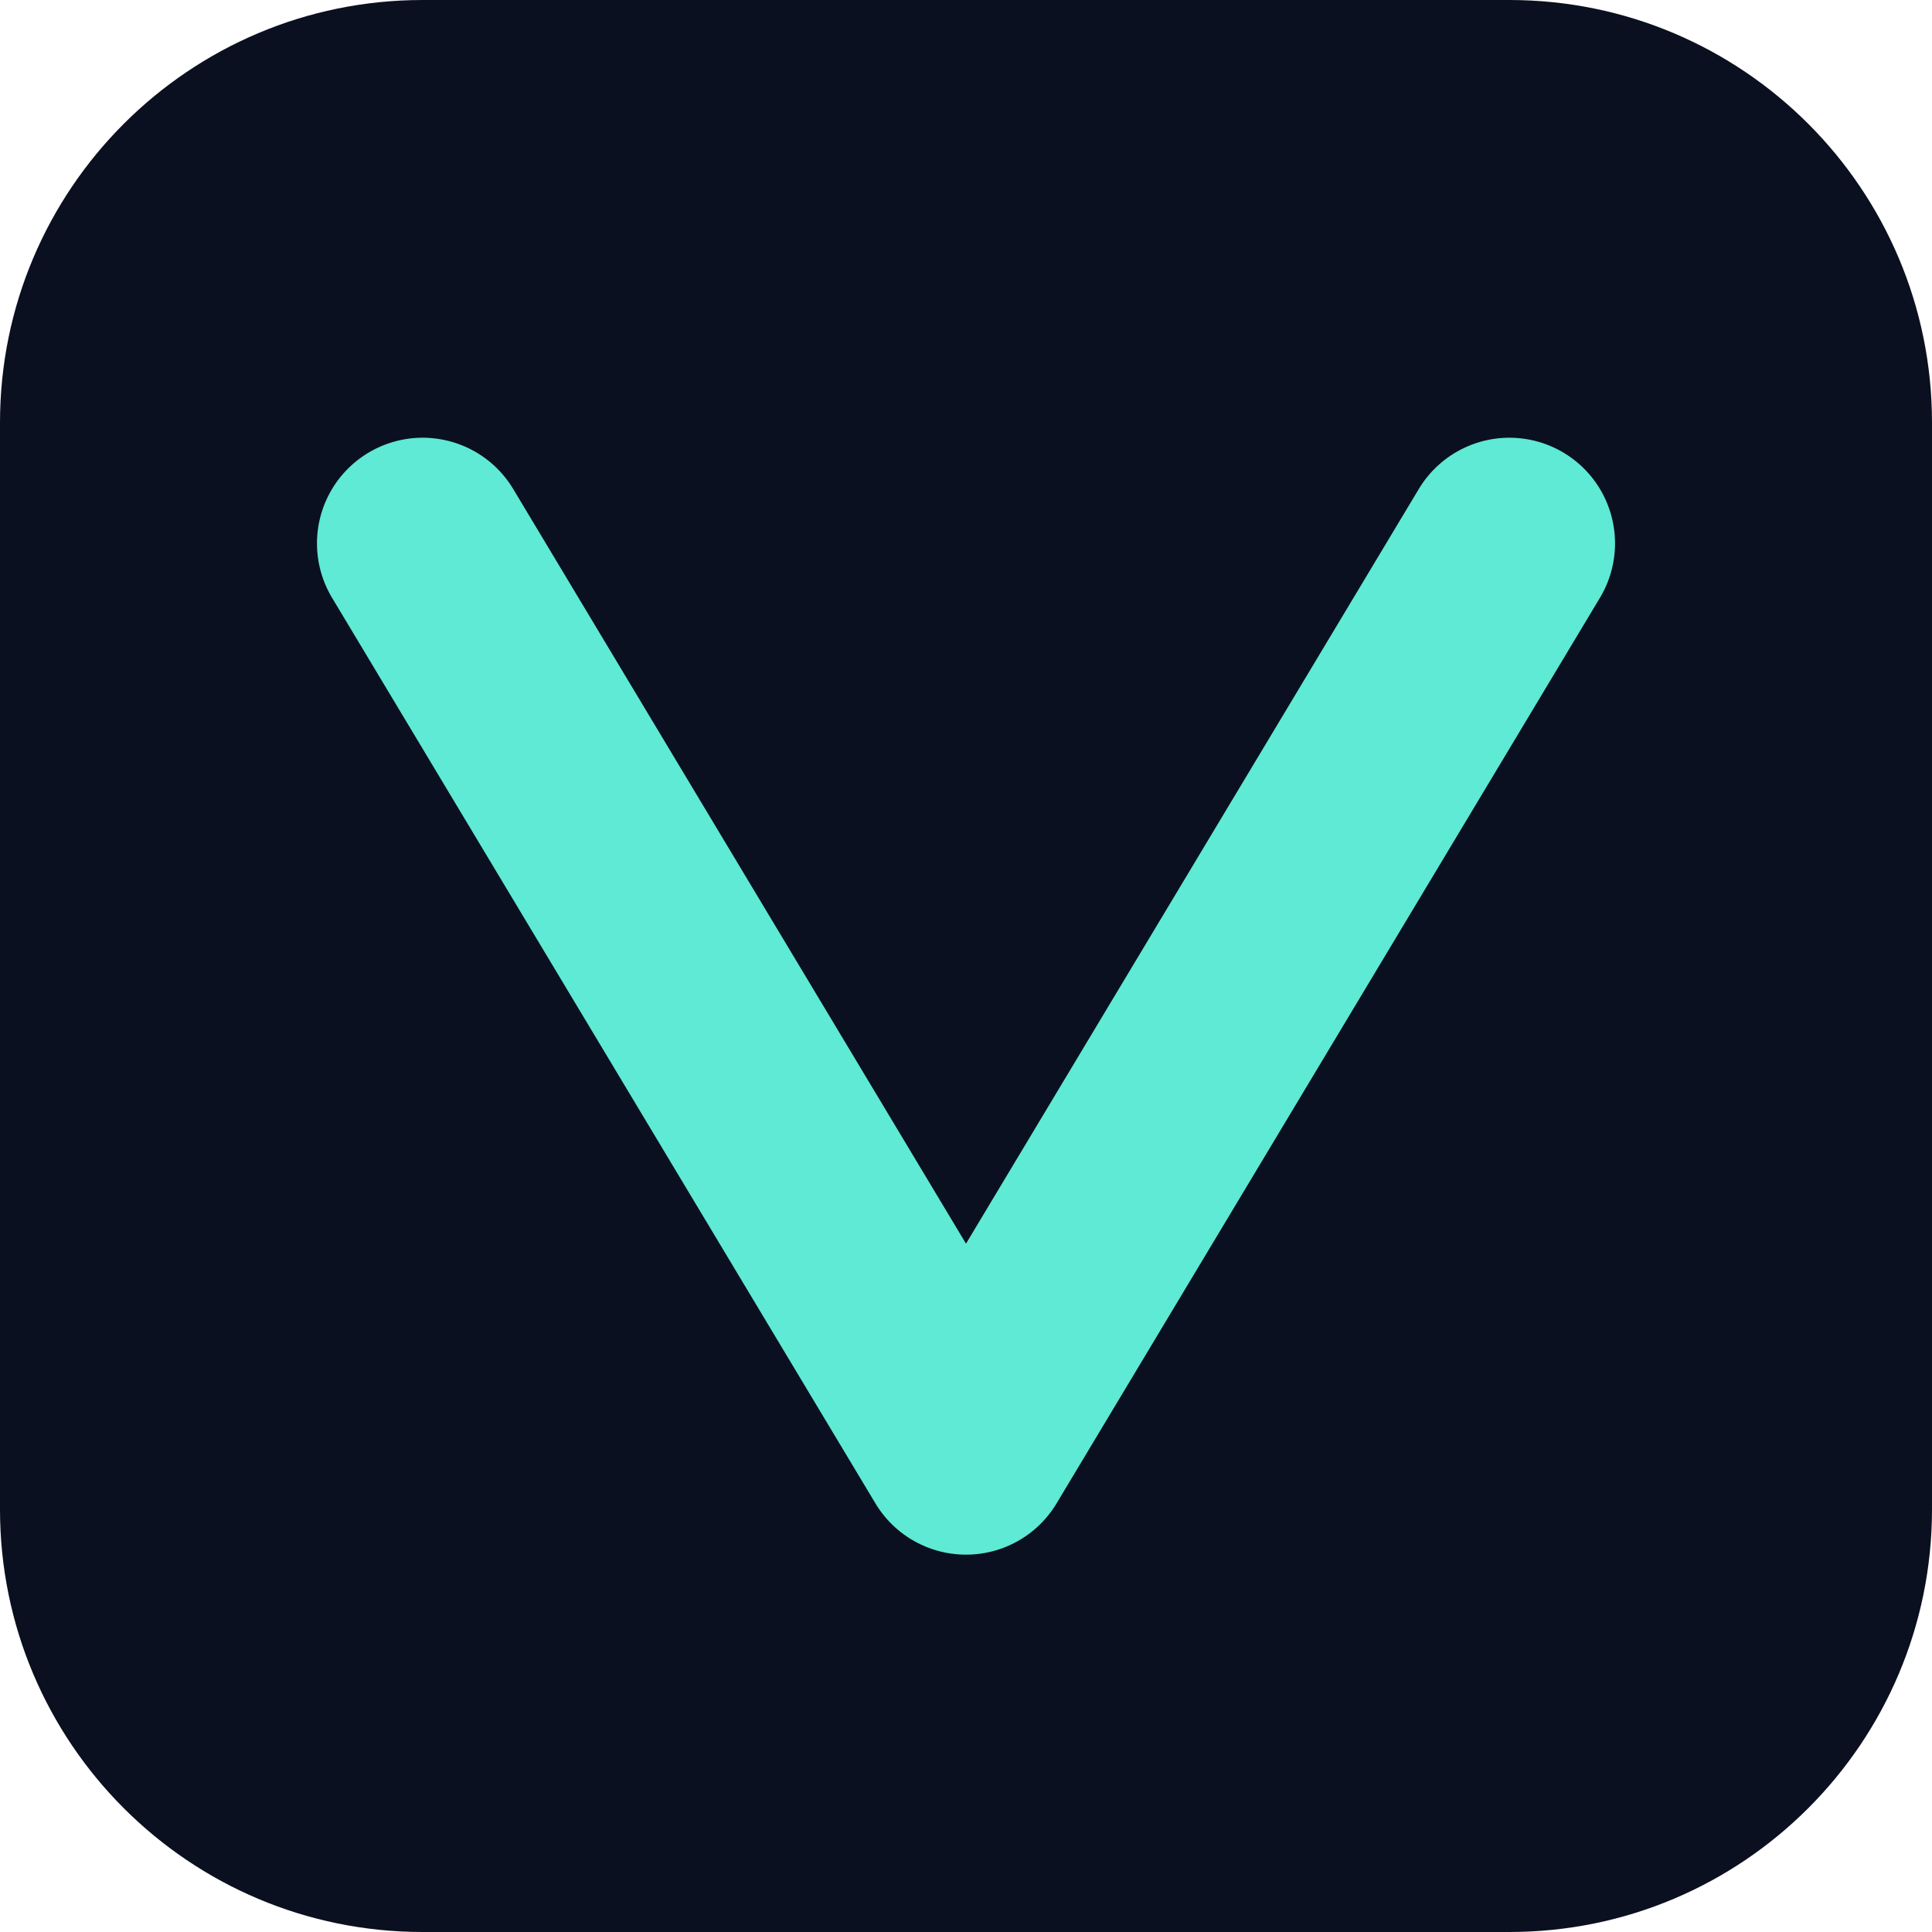
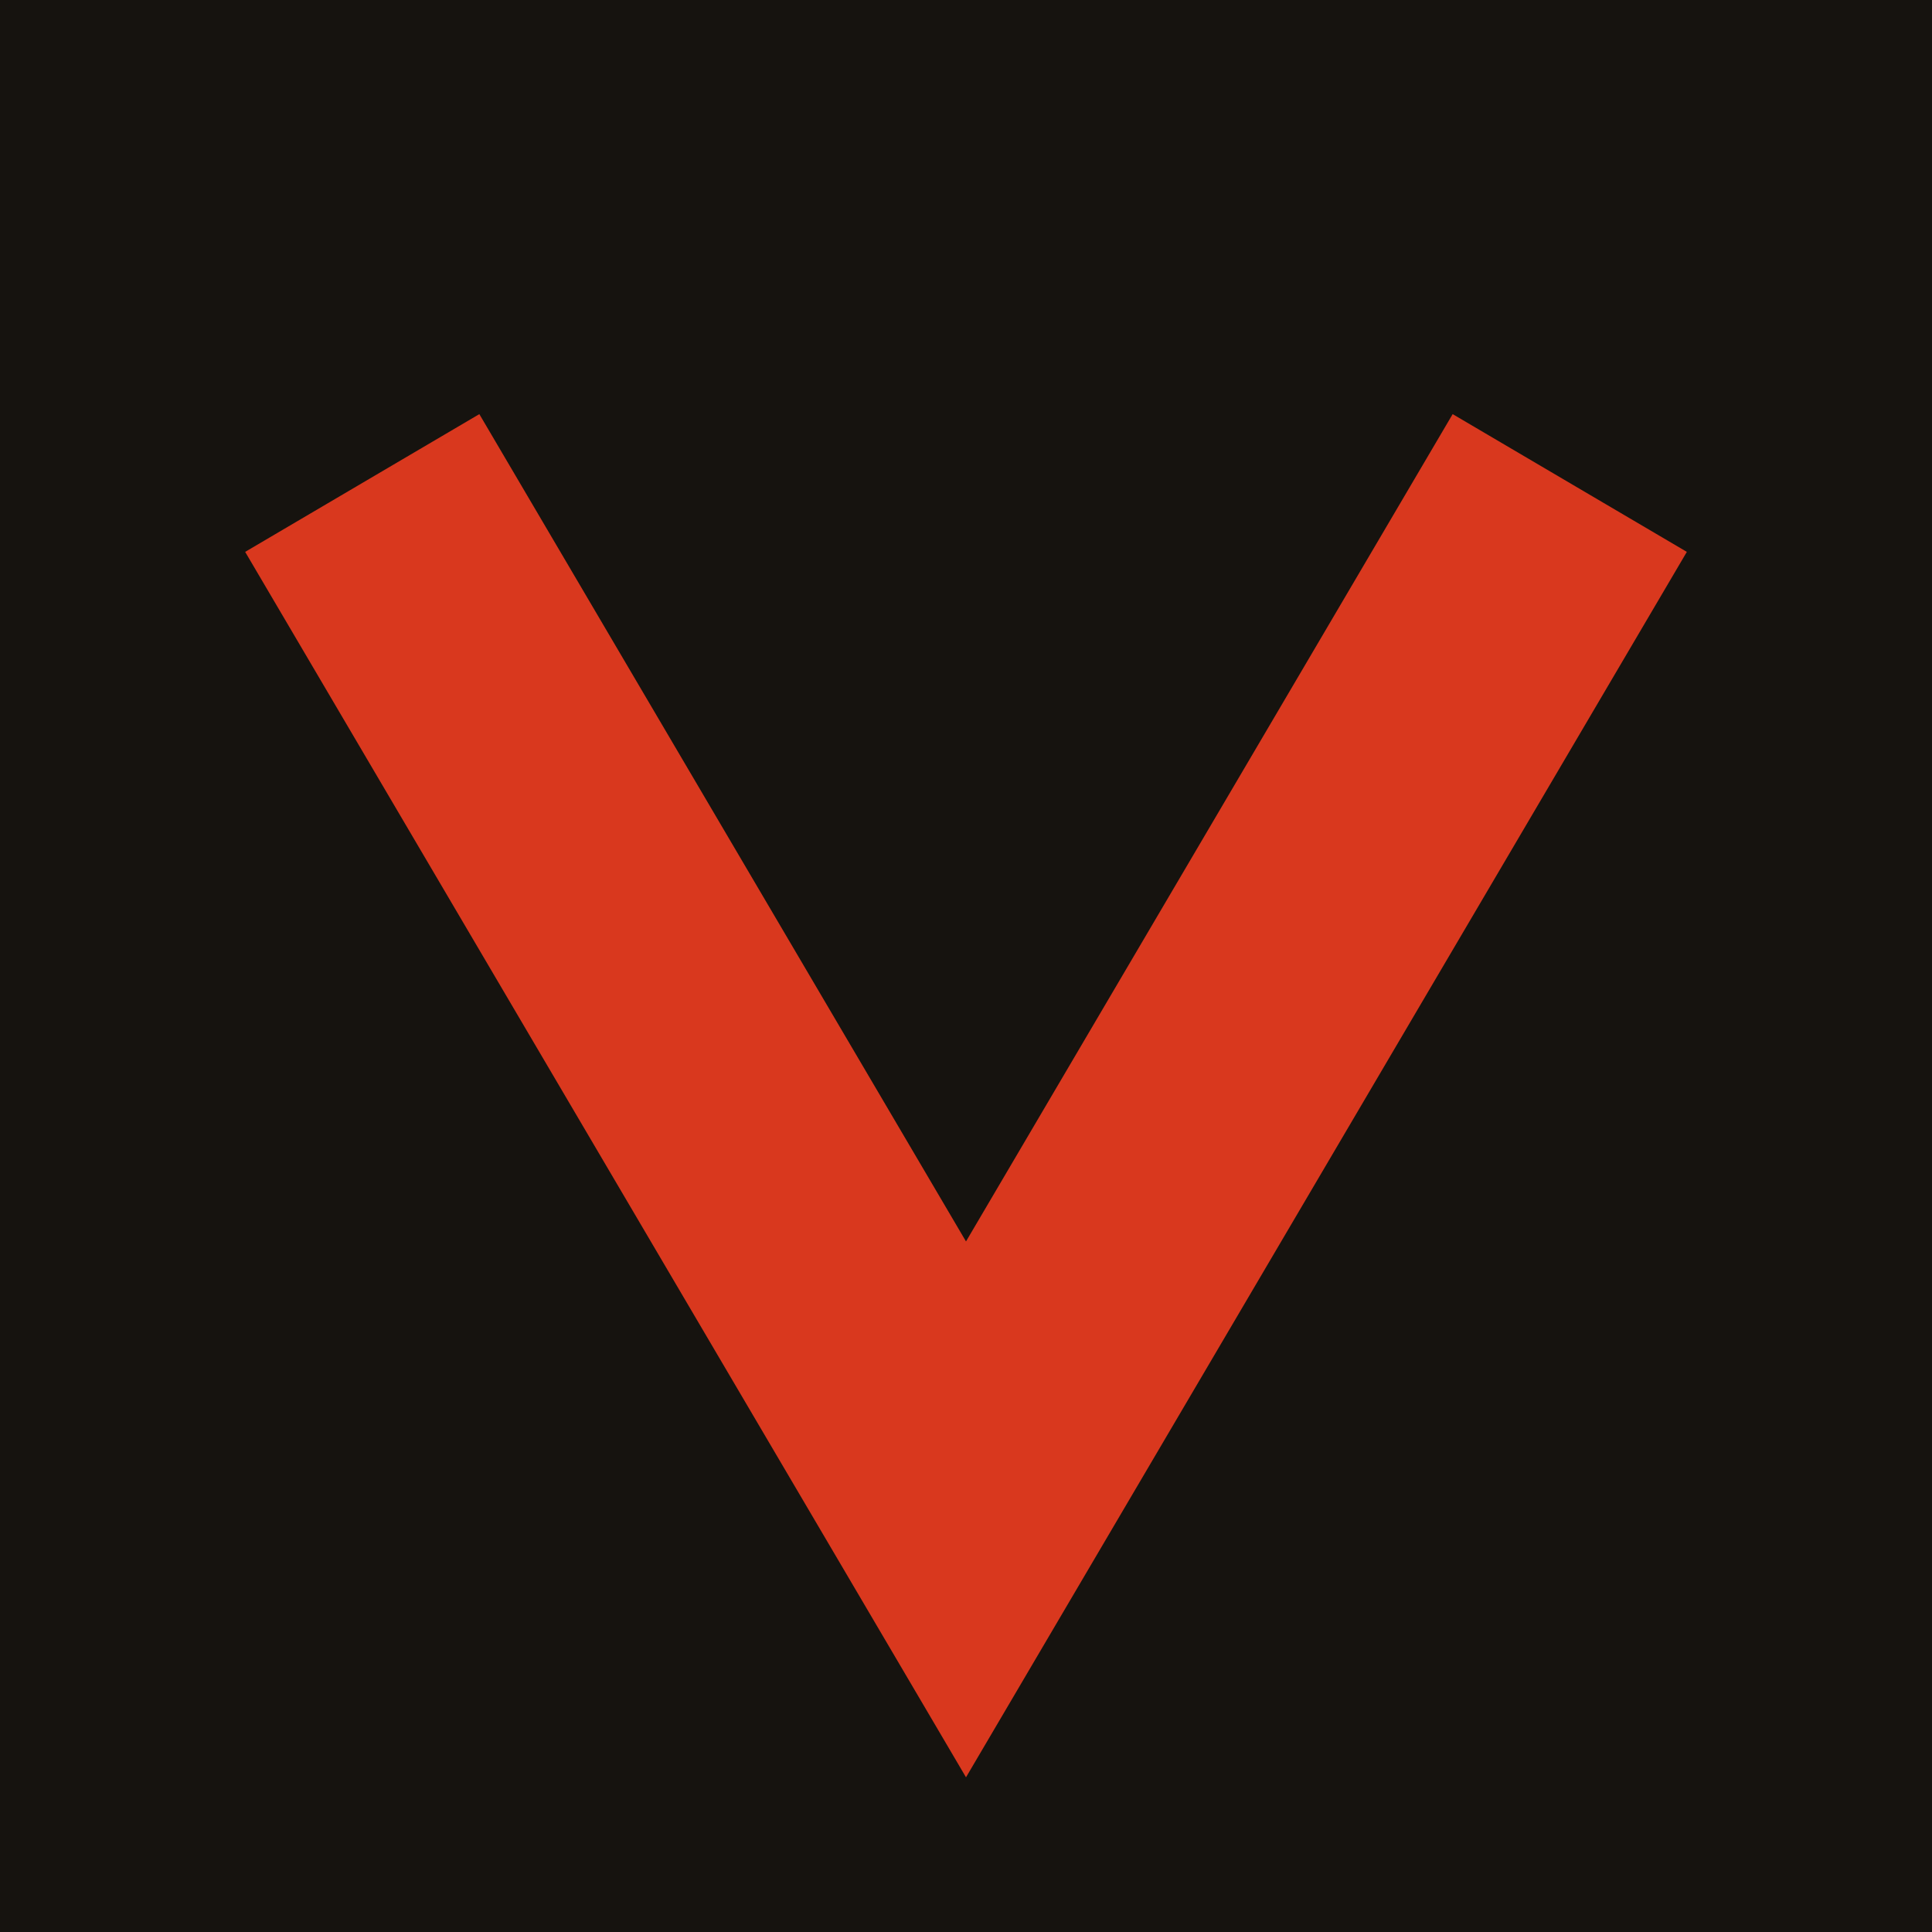
<svg xmlns="http://www.w3.org/2000/svg" viewBox="0 0 64 64">
-   <rect width="64" height="64" rx="14" fill="#0b1020" />
-   <path d="M14 18l18 30 18-30" fill="none" stroke="#5eead4" stroke-width="7" stroke-linecap="round" stroke-linejoin="round" />
+   <rect width="64" height="64" fill="#16130f" />
+   <path d="M12 16l20 34 20-34" fill="none" stroke="#d9381e" stroke-width="9" />
</svg>
